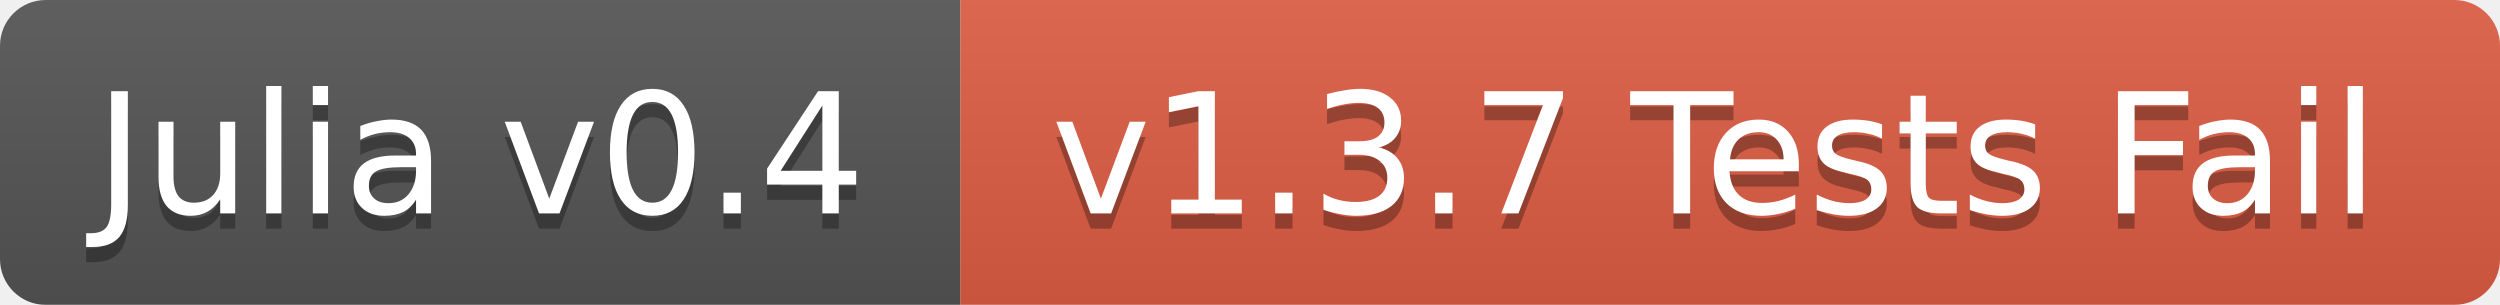
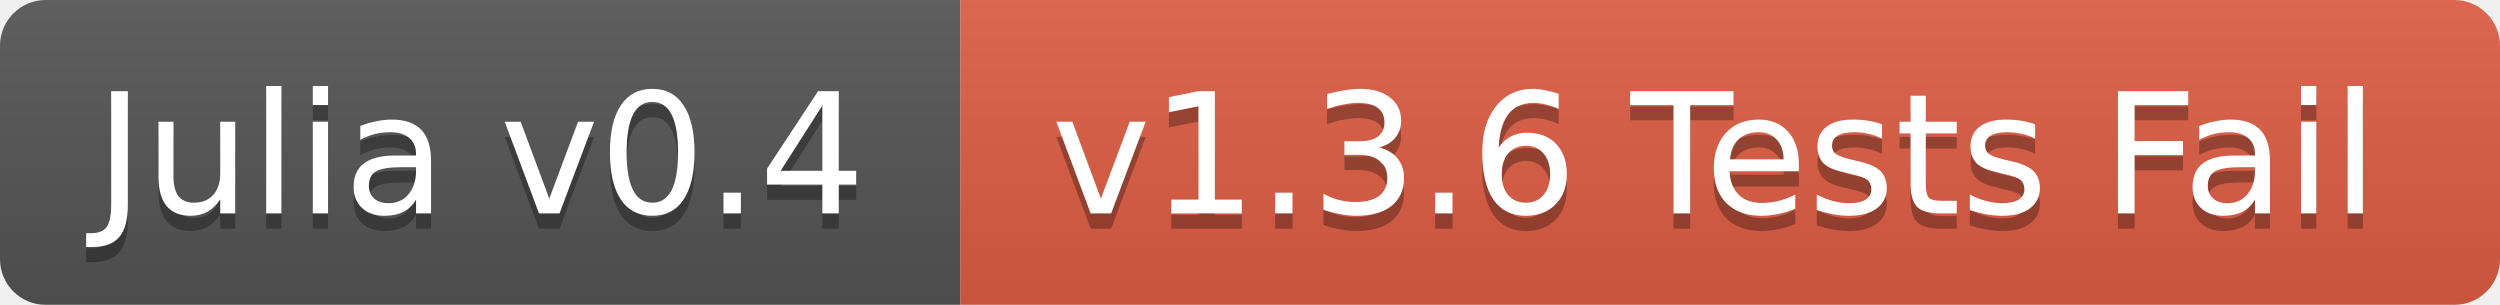
<svg xmlns="http://www.w3.org/2000/svg" width="164" height="20">
  <linearGradient id="b" x2="0" y2="100%">
    <stop offset="0" stop-color="#bbb" stop-opacity=".1" />
    <stop offset="1" stop-opacity=".1" />
  </linearGradient>
  <mask id="a">
    <rect width="164" height="20" rx="3" fill="#fff" />
  </mask>
  <g mask="url(#a)">
    <path fill="#555" d="M0 0h63v20H0z" />
    <path fill="#e05d44" d="M63 0h101v20H63z" />
    <path fill="url(#b)" d="M0 0h164v20H0z" />
  </g>
  <g fill="#fff" text-anchor="middle" font-family="DejaVu Sans,Verdana,Geneva,sans-serif" font-size="11">
    <text x="31.5" y="15" fill="#010101" fill-opacity=".3">Julia v0.4</text>
    <text x="31.5" y="14">Julia v0.4</text>
-     <text x="112.5" y="15" fill="#010101" fill-opacity=".3">v1.3.7 Tests Fail</text>
-     <text x="112.5" y="14">v1.3.7 Tests Fail</text>
+     <text x="112.5" y="15" fill="#010101" fill-opacity=".3">v1.3.6 Tests Fail</text>
+     <text x="112.5" y="14">v1.3.6 Tests Fail</text>
  </g>
</svg>
